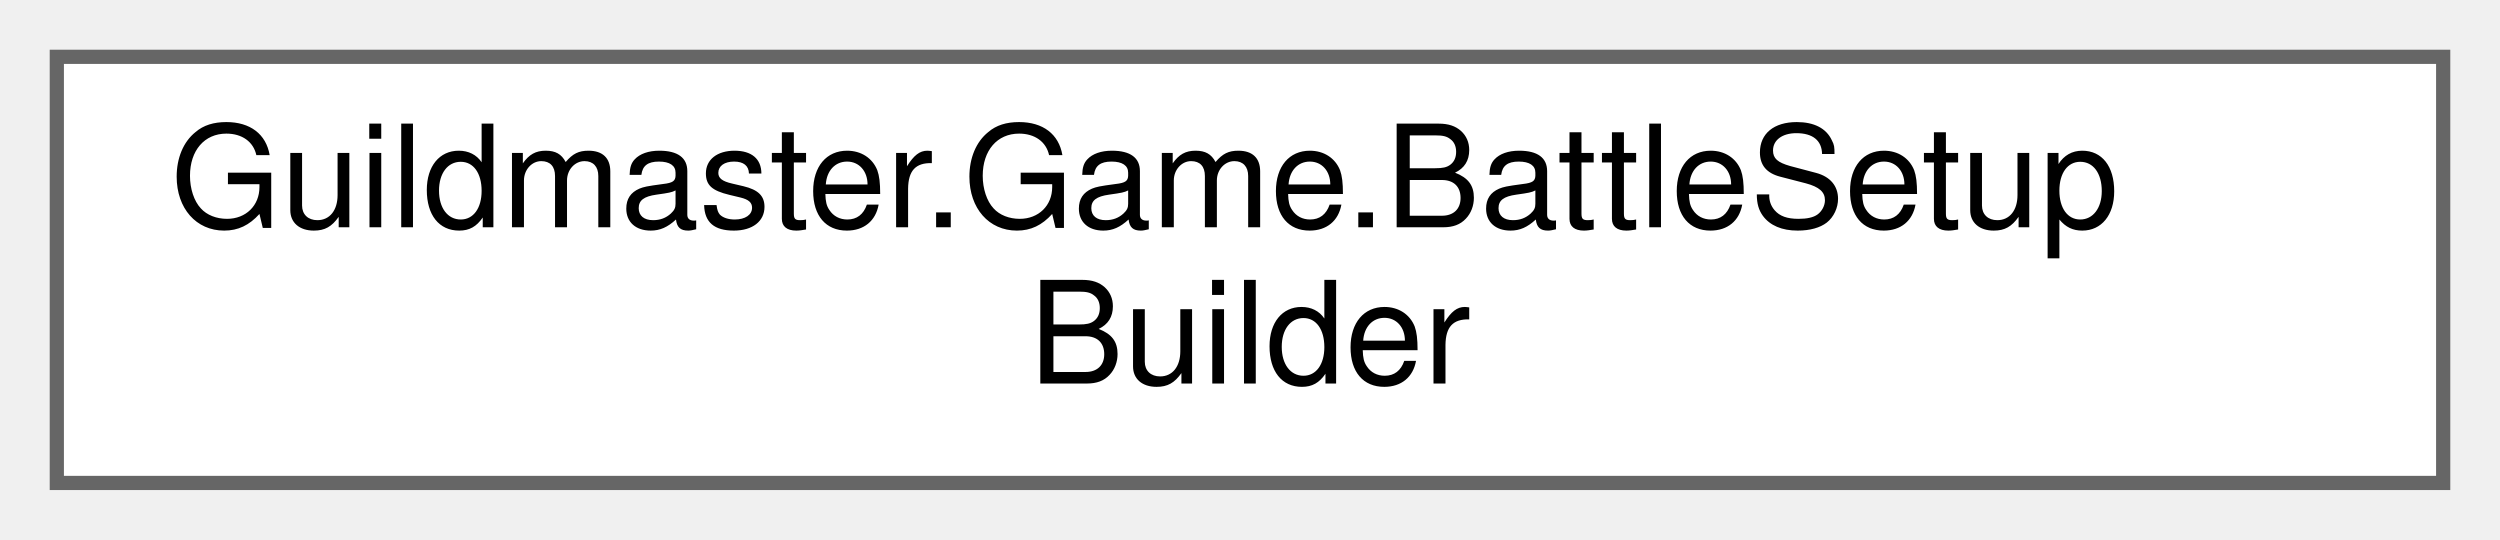
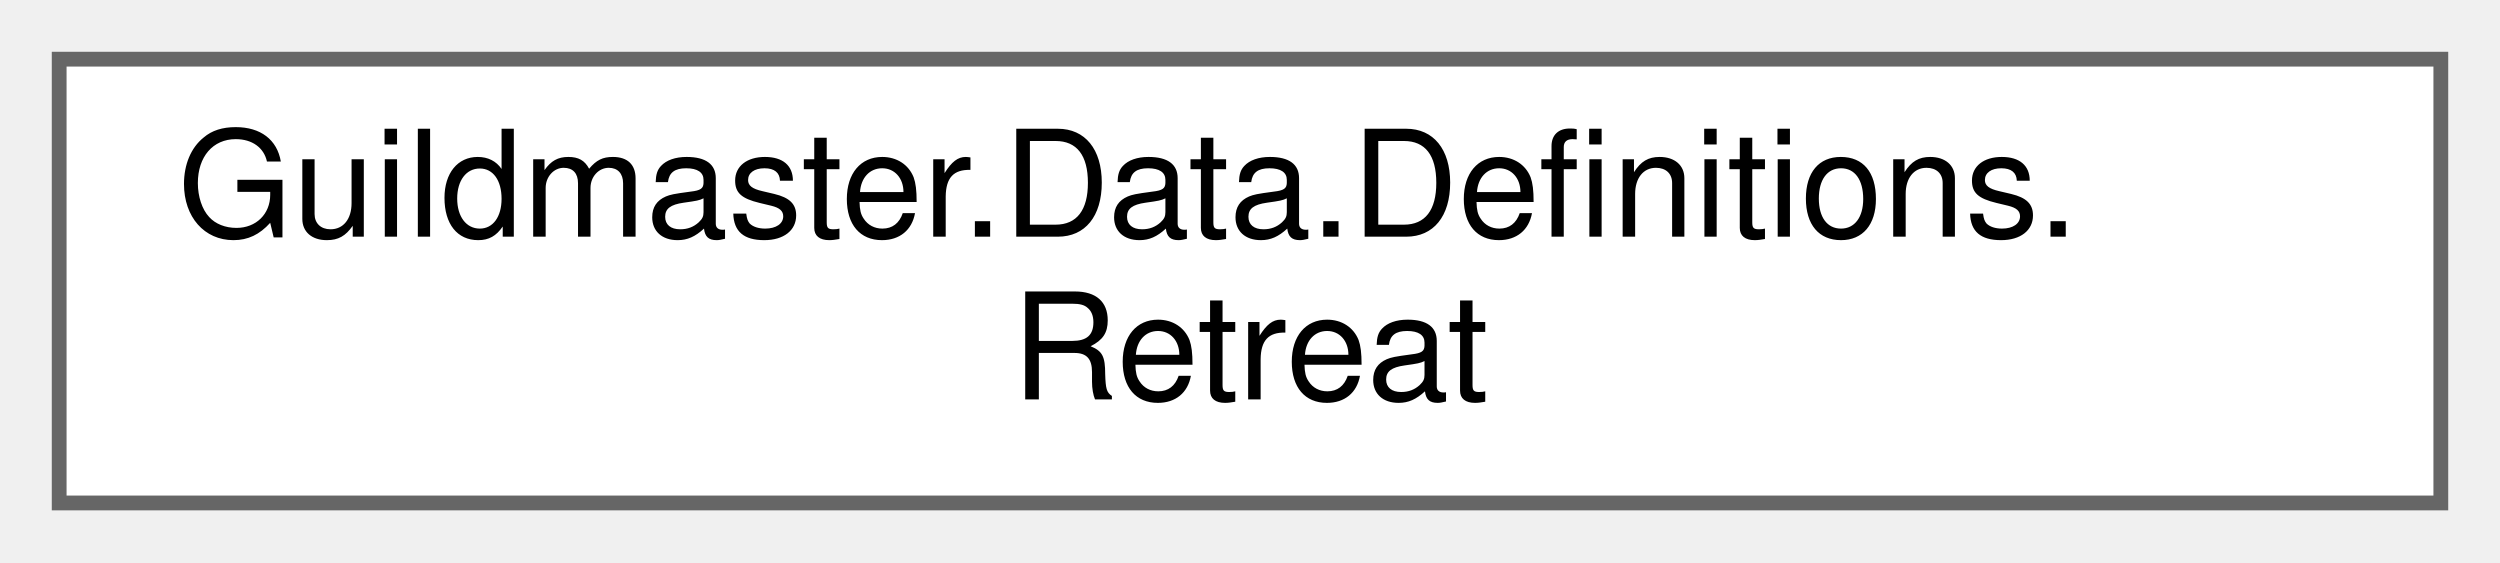
- <svg xmlns="http://www.w3.org/2000/svg" xmlns:xlink="http://www.w3.org/1999/xlink" width="176pt" height="38pt" viewBox="0.00 0.00 176.00 38.00">
+ <svg xmlns="http://www.w3.org/2000/svg" xmlns:xlink="http://www.w3.org/1999/xlink" width="169pt" height="38pt" viewBox="0.00 0.00 169.00 38.00">
  <g id="graph0" class="graph" transform="scale(1 1) rotate(0) translate(4 34)">
    <g id="Node000000" class="node">
      <g id="a_Node000000">
-         <a xlink:href="classGuildmaster_1_1Game_1_1BattleSetupBuilder.html" target="_top" xlink:title="Минимальный строитель начального состояния боя для Фазы 1: принимает массивы SO реликвий/сосудов и пе...">
-           <polygon fill="white" stroke="#666666" points="168,-30 0,-30 0,0 168,0 168,-30" />
-           <text text-anchor="start" x="8" y="-18" font-family="Helvetica,sans-Serif" font-size="10.00">Guildmaster.Game.BattleSetup</text>
-           <text text-anchor="middle" x="84" y="-7" font-family="Helvetica,sans-Serif" font-size="10.00">Builder</text>
+         <a xlink:href="structGuildmaster_1_1Data_1_1Definitions_1_1Retreat.html" target="_top" xlink:title="Отступление по HP% (блок B). ReturnAtHpPct &gt; FleeAtHpPct — гистерезис от дёрганья.">
+           <polygon fill="white" stroke="#666666" points="161,-30 0,-30 0,0 161,0 161,-30" />
+           <text text-anchor="start" x="8" y="-18" font-family="Helvetica,sans-Serif" font-size="10.00">Guildmaster.Data.Definitions.</text>
+           <text text-anchor="middle" x="80.5" y="-7" font-family="Helvetica,sans-Serif" font-size="10.00">Retreat</text>
        </a>
      </g>
    </g>
  </g>
</svg>
